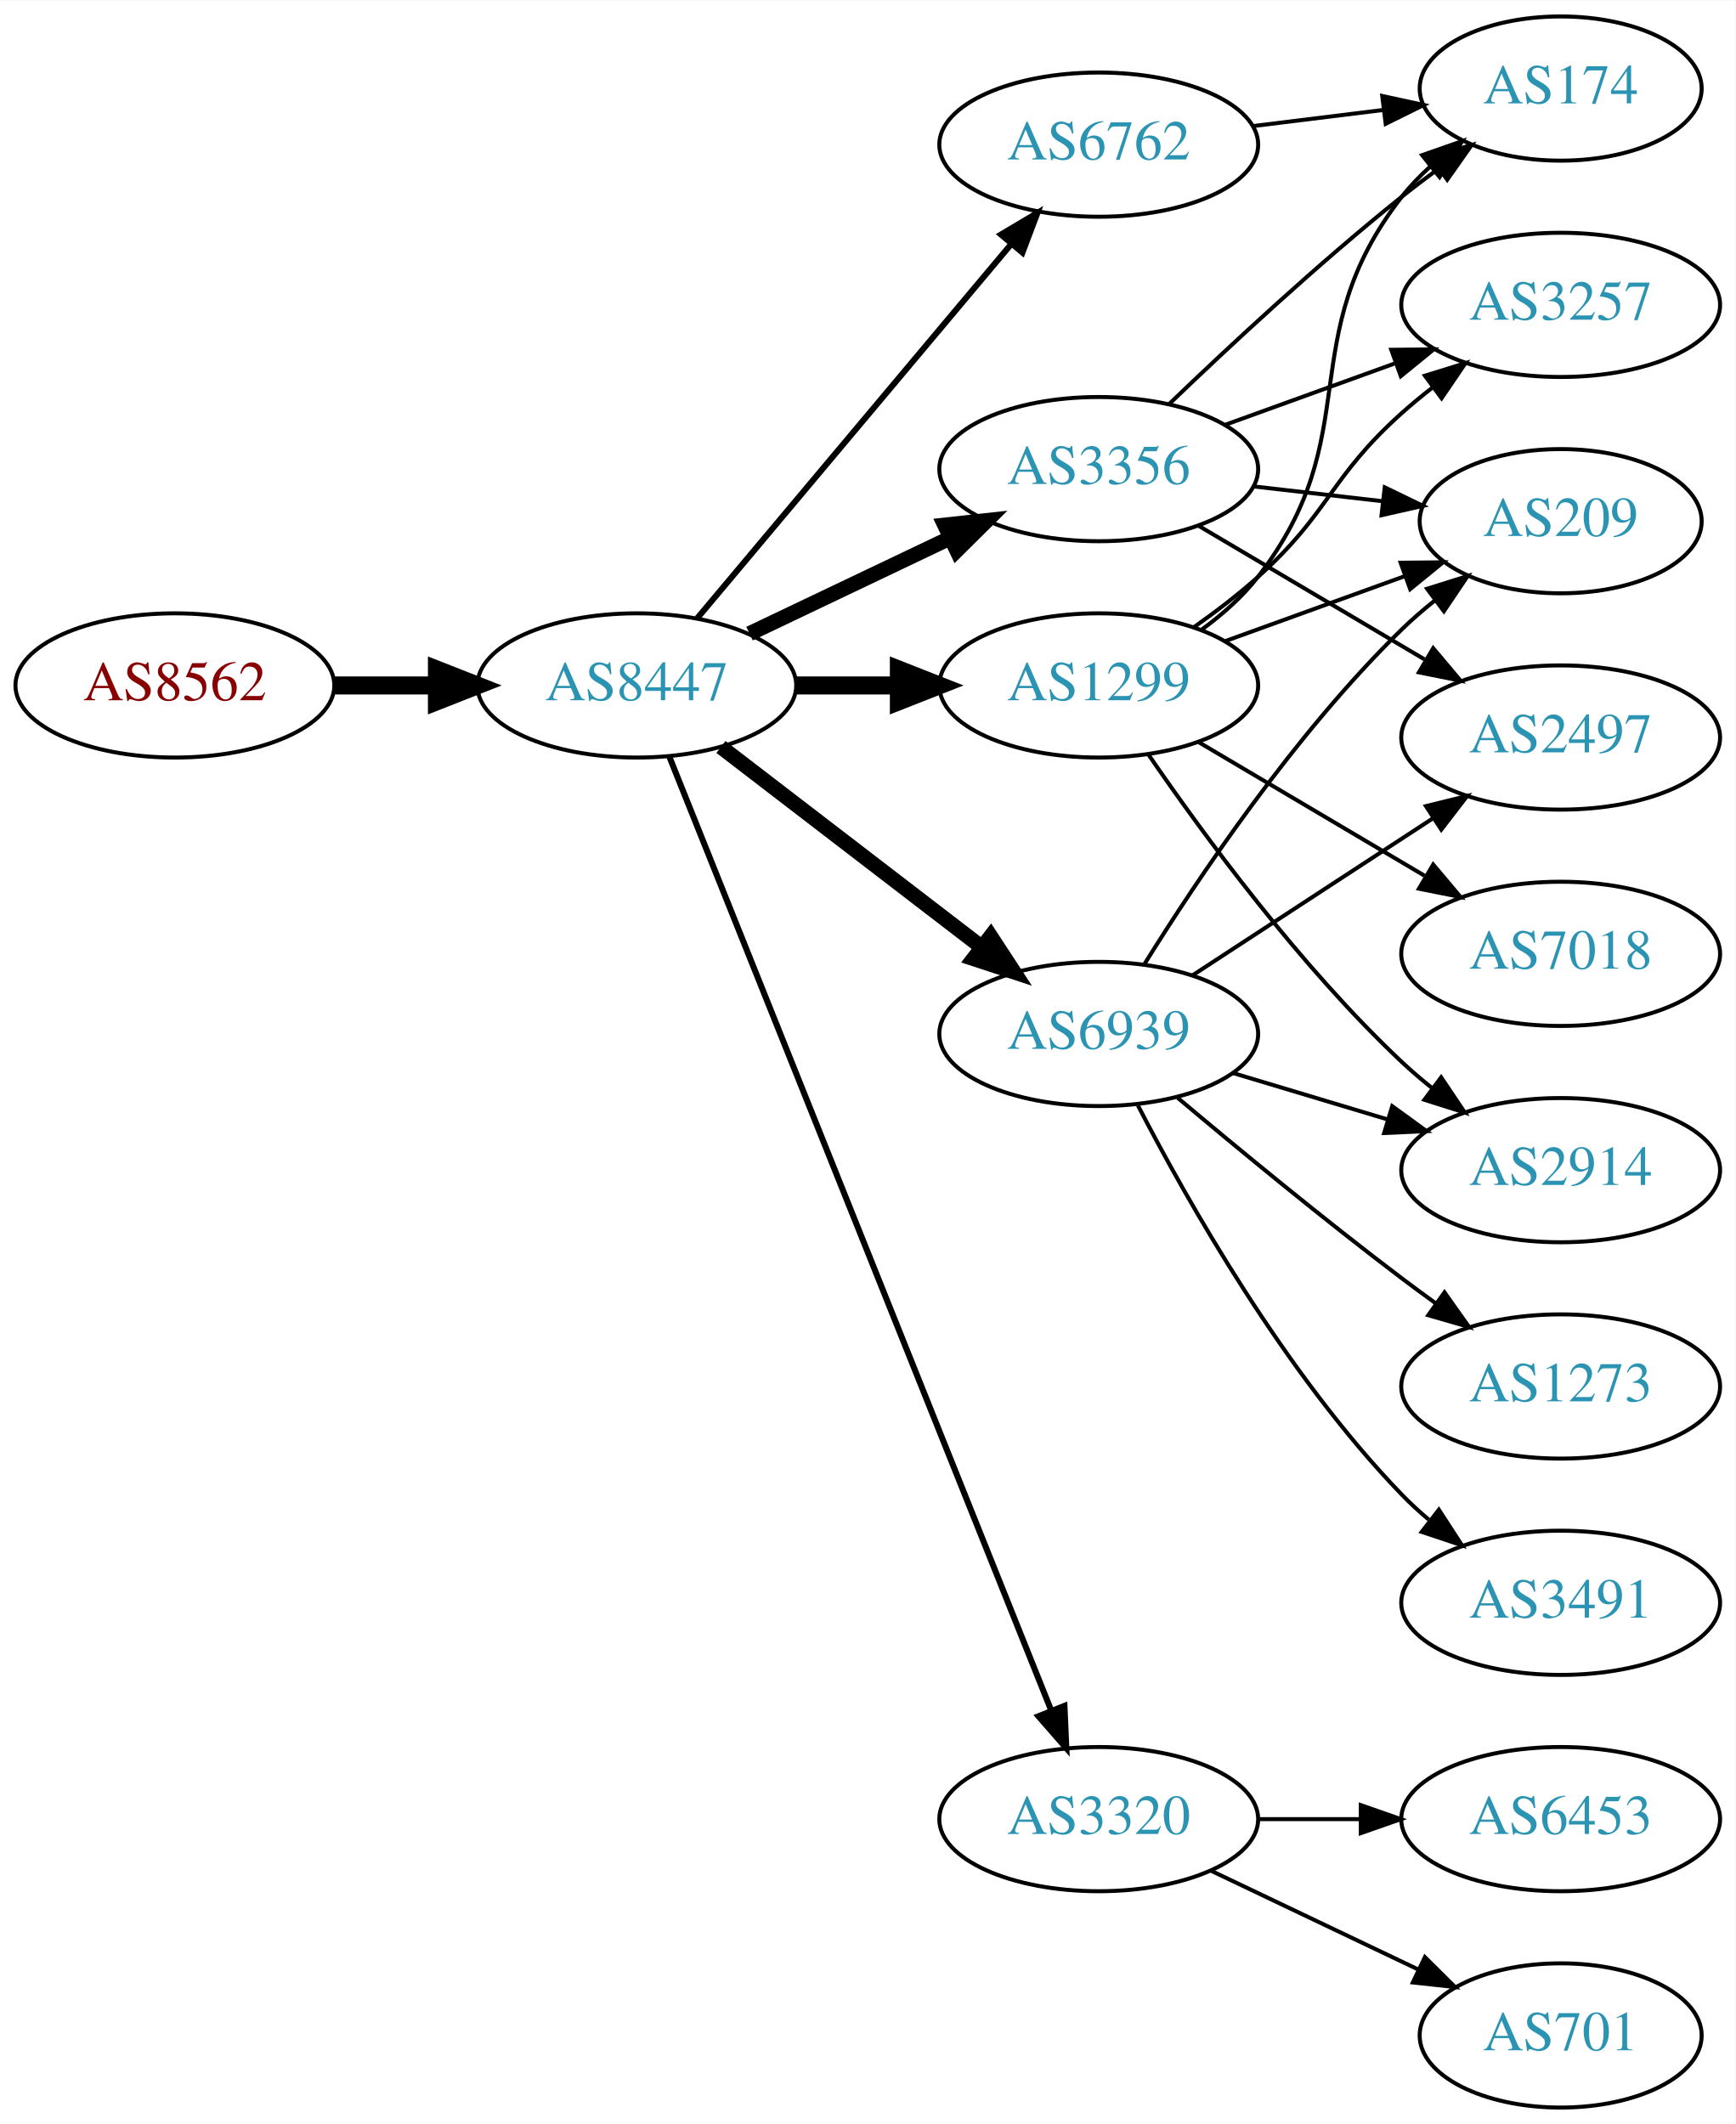
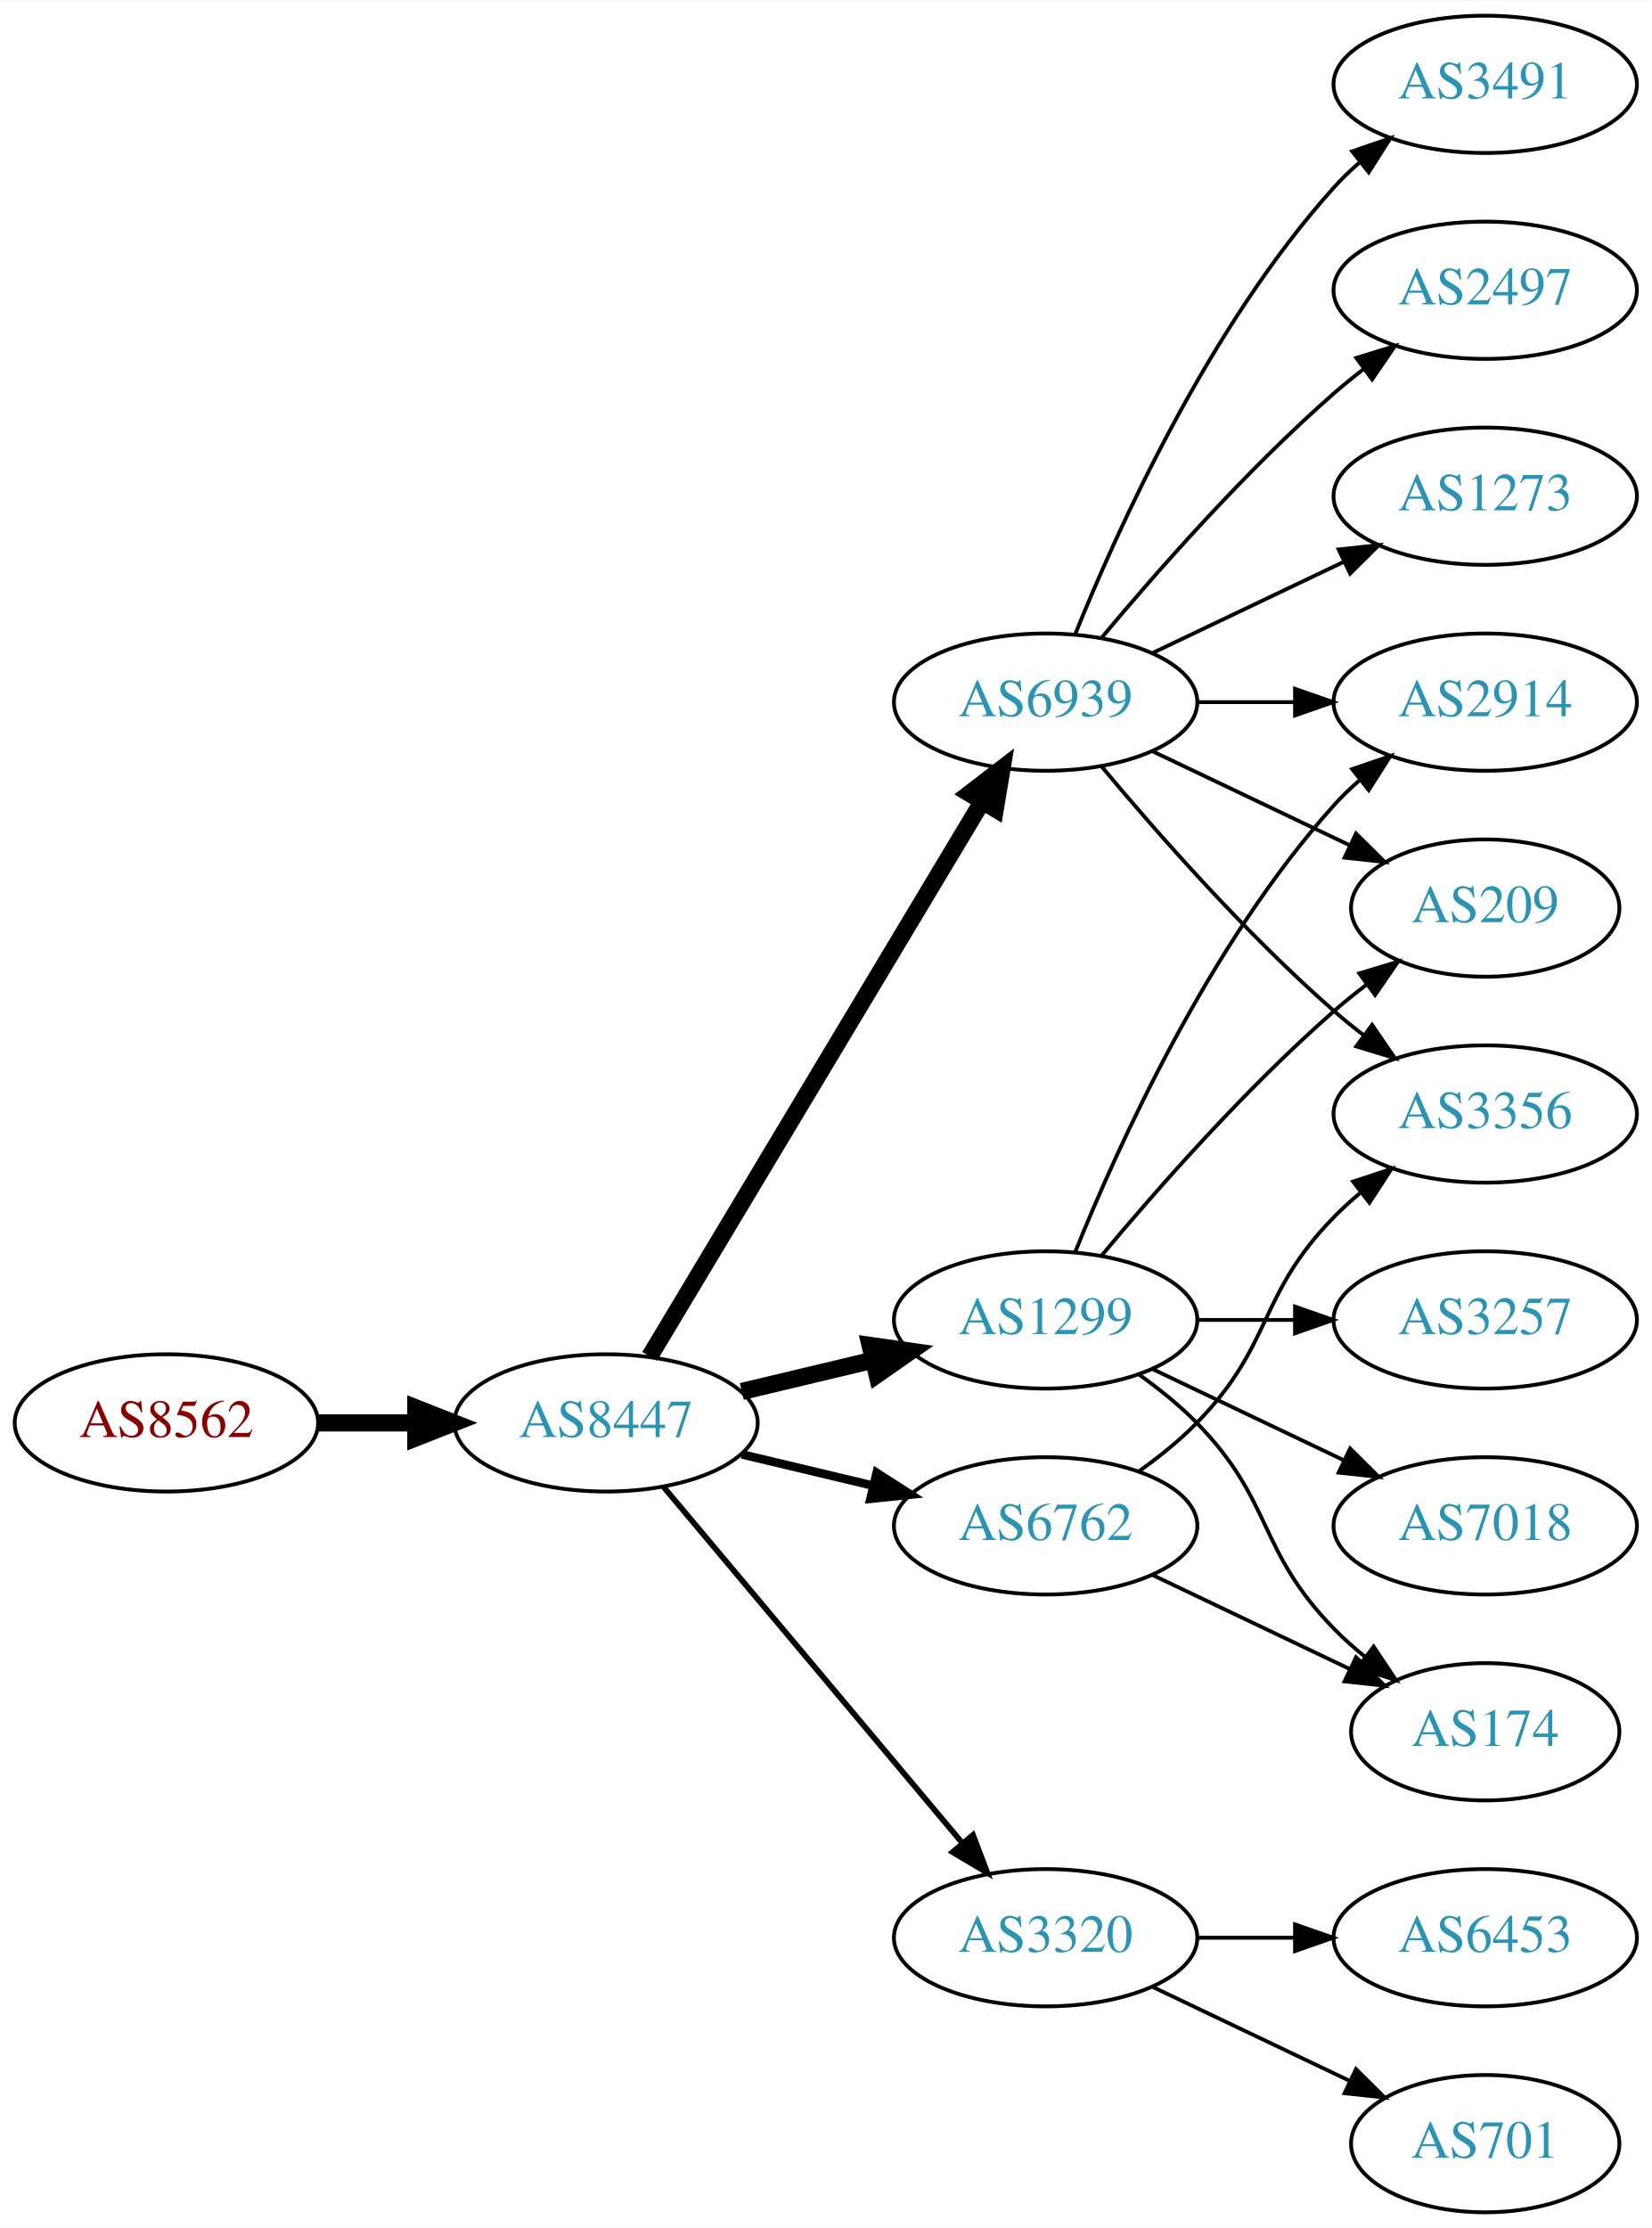
- <svg xmlns="http://www.w3.org/2000/svg" xmlns:xlink="http://www.w3.org/1999/xlink" width="433pt" height="530pt" viewBox="0.00 0.00 433.17 530.00">
-   <g id="graph0" class="graph" transform="scale(1 1) rotate(0) translate(4 526)">
-     <polygon fill="white" stroke="none" points="-4,4 -4,-526 429.172,-526 429.172,4 -4,4" />
+ <svg xmlns="http://www.w3.org/2000/svg" xmlns:xlink="http://www.w3.org/1999/xlink" width="433pt" height="584pt" viewBox="0.00 0.00 433.17 584.00">
+   <g id="graph0" class="graph" transform="scale(1 1) rotate(0) translate(4 580)">
+     <polygon fill="white" stroke="none" points="-4,4 -4,-580 429.172,-580 429.172,4 -4,4" />
    <g id="node1" class="node">
      <g id="a_node1">
        <a xlink:href="/asn/8562" xlink:title="AS8562 ~ A1 Telekom Austria AG [AT]">
-           <ellipse fill="#ffffff" stroke="black" cx="39.647" cy="-355" rx="39.794" ry="18" />
-           <text text-anchor="middle" x="39.647" y="-351.3" font-family="Times,serif" font-size="14.00" fill="#880000">AS8562</text>
+           <ellipse fill="#ffffff" stroke="black" cx="39.647" cy="-207" rx="39.794" ry="18" />
+           <text text-anchor="middle" x="39.647" y="-203.3" font-family="Times,serif" font-size="14.00" fill="#880000">AS8562</text>
        </a>
      </g>
    </g>
    <g id="node2" class="node">
      <g id="a_node2">
        <a xlink:href="/asn/8447" xlink:title="AS8447 ~ A1 Telekom Austria AG [AT]">
-           <ellipse fill="#ffffff" stroke="black" cx="154.939" cy="-355" rx="39.794" ry="18" />
-           <text text-anchor="middle" x="154.939" y="-351.3" font-family="Times,serif" font-size="14.00" fill="#2c94b3">AS8447</text>
+           <ellipse fill="#ffffff" stroke="black" cx="154.939" cy="-207" rx="39.794" ry="18" />
+           <text text-anchor="middle" x="154.939" y="-203.3" font-family="Times,serif" font-size="14.00" fill="#2c94b3">AS8447</text>
        </a>
      </g>
    </g>
    <g id="edge1" class="edge">
-       <path fill="none" stroke="black" stroke-width="4.5" d="M79.319,-355C87.522,-355 96.286,-355 104.818,-355" />
-       <polygon fill="black" stroke="black" stroke-width="4.5" points="105.057,-358.938 115.057,-355 105.057,-351.063 105.057,-358.938" />
+       <path fill="none" stroke="black" stroke-width="4.5" d="M79.319,-207C87.522,-207 96.286,-207 104.818,-207" />
+       <polygon fill="black" stroke="black" stroke-width="4.5" points="105.057,-210.938 115.057,-207 105.057,-203.063 105.057,-210.938" />
    </g>
    <g id="node3" class="node">
      <g id="a_node3">
-         <a xlink:href="/asn/3356" xlink:title="AS3356 ~ Level 3 Parent, LLC [US]">
-           <ellipse fill="#ffffff" stroke="black" cx="270.232" cy="-409" rx="39.794" ry="18" />
-           <text text-anchor="middle" x="270.232" y="-405.3" font-family="Times,serif" font-size="14.00" fill="#2c94b3">AS3356</text>
+         <a xlink:href="/asn/1299" xlink:title="AS1299 ~ Telia Carrier [EU]">
+           <ellipse fill="#ffffff" stroke="black" cx="270.232" cy="-234" rx="39.794" ry="18" />
+           <text text-anchor="middle" x="270.232" y="-230.3" font-family="Times,serif" font-size="14.00" fill="#2c94b3">AS1299</text>
        </a>
      </g>
    </g>
    <g id="edge2" class="edge">
-       <path fill="none" stroke="black" stroke-width="3.75" d="M183.076,-367.934C198.07,-375.081 216.891,-384.052 233.114,-391.785" />
-       <polygon fill="black" stroke="black" stroke-width="3.75" points="231.784,-395.028 242.317,-396.171 234.796,-388.709 231.784,-395.028" />
+       <path fill="none" stroke="black" stroke-width="4.5" d="M190.547,-215.248C201.418,-217.838 213.572,-220.735 225.015,-223.462" />
+       <polygon fill="black" stroke="black" stroke-width="4.5" points="224.197,-227.315 234.837,-225.803 226.022,-219.654 224.197,-227.315" />
    </g>
    <g id="node4" class="node">
      <g id="a_node4">
-         <a xlink:href="/asn/1299" xlink:title="AS1299 ~ Telia Carrier [EU]">
-           <ellipse fill="#ffffff" stroke="black" cx="270.232" cy="-355" rx="39.794" ry="18" />
-           <text text-anchor="middle" x="270.232" y="-351.3" font-family="Times,serif" font-size="14.00" fill="#2c94b3">AS1299</text>
+         <a xlink:href="/asn/6939" xlink:title="AS6939 ~ Hurricane Electric LLC [US]">
+           <ellipse fill="#ffffff" stroke="black" cx="270.232" cy="-396" rx="39.794" ry="18" />
+           <text text-anchor="middle" x="270.232" y="-392.3" font-family="Times,serif" font-size="14.00" fill="#2c94b3">AS6939</text>
        </a>
      </g>
    </g>
    <g id="edge3" class="edge">
-       <path fill="none" stroke="black" stroke-width="4.5" d="M194.612,-355C202.815,-355 211.579,-355 220.111,-355" />
-       <polygon fill="black" stroke="black" stroke-width="4.5" points="220.35,-358.938 230.35,-355 220.35,-351.063 220.35,-358.938" />
+       <path fill="none" stroke="black" stroke-width="4.5" d="M166.395,-224.442C186.376,-257.775 230.081,-330.686 253.567,-369.866" />
+       <polygon fill="black" stroke="black" stroke-width="4.5" points="250.284,-372.048 258.802,-378.6 257.038,-367.999 250.284,-372.048" />
    </g>
    <g id="node5" class="node">
      <g id="a_node5">
-         <a xlink:href="/asn/6939" xlink:title="AS6939 ~ Hurricane Electric LLC [US]">
-           <ellipse fill="#ffffff" stroke="black" cx="270.232" cy="-268" rx="39.794" ry="18" />
-           <text text-anchor="middle" x="270.232" y="-264.3" font-family="Times,serif" font-size="14.00" fill="#2c94b3">AS6939</text>
+         <a xlink:href="/asn/6762" xlink:title="AS6762 ~ TELECOM ITALIA SPARKLE S.p.A. [IT]">
+           <ellipse fill="#ffffff" stroke="black" cx="270.232" cy="-180" rx="39.794" ry="18" />
+           <text text-anchor="middle" x="270.232" y="-176.3" font-family="Times,serif" font-size="14.00" fill="#2c94b3">AS6762</text>
        </a>
      </g>
    </g>
    <g id="edge4" class="edge">
-       <path fill="none" stroke="black" stroke-width="3.75" d="M175.933,-339.646C194.023,-325.755 220.851,-305.153 241.102,-289.602" />
-       <polygon fill="black" stroke="black" stroke-width="3.75" points="243.258,-292.359 249.057,-283.493 238.994,-286.807 243.258,-292.359" />
+       <path fill="none" stroke="black" stroke-width="2.25" d="M190.547,-198.752C201.418,-196.162 213.572,-193.265 225.015,-190.538" />
+       <polygon fill="black" stroke="black" stroke-width="2.25" points="225.921,-193.92 234.837,-188.197 224.298,-187.111 225.921,-193.92" />
    </g>
    <g id="node6" class="node">
      <g id="a_node6">
-         <a xlink:href="/asn/6762" xlink:title="AS6762 ~ TELECOM ITALIA SPARKLE S.p.A. [IT]">
-           <ellipse fill="#ffffff" stroke="black" cx="270.232" cy="-490" rx="39.794" ry="18" />
-           <text text-anchor="middle" x="270.232" y="-486.3" font-family="Times,serif" font-size="14.00" fill="#2c94b3">AS6762</text>
-         </a>
-       </g>
-     </g>
-     <g id="edge5" class="edge">
-       <path fill="none" stroke="black" stroke-width="1.5" d="M170.059,-371.825C189.734,-395.269 225.538,-437.934 248.316,-465.076" />
-       <polygon fill="black" stroke="black" stroke-width="1.5" points="245.825,-467.553 254.935,-472.963 251.188,-463.053 245.825,-467.553" />
-     </g>
-     <g id="node7" class="node">
-       <g id="a_node7">
        <a xlink:href="/asn/3320" xlink:title="AS3320 ~ DTAG [DE]">
          <ellipse fill="#ffffff" stroke="black" cx="270.232" cy="-72" rx="39.794" ry="18" />
          <text text-anchor="middle" x="270.232" y="-68.3" font-family="Times,serif" font-size="14.00" fill="#2c94b3">AS3320</text>
        </a>
      </g>
    </g>
-     <g id="edge6" class="edge">
-       <path fill="none" stroke="black" stroke-width="1.5" d="M163.026,-337.297C182.22,-289.353 235.308,-156.741 258.339,-99.212" />
-       <polygon fill="black" stroke="black" stroke-width="1.5" points="261.681,-100.281 262.148,-89.696 255.182,-97.679 261.681,-100.281" />
+     <g id="edge5" class="edge">
+       <path fill="none" stroke="black" stroke-width="1.5" d="M170.059,-190.175C189.734,-166.731 225.538,-124.066 248.316,-96.924" />
+       <polygon fill="black" stroke="black" stroke-width="1.5" points="251.188,-98.947 254.935,-89.037 245.825,-94.447 251.188,-98.947" />
+     </g>
+     <g id="node7" class="node">
+       <g id="a_node7">
+         <a xlink:href="/asn/209" xlink:title="AS209 ~ CenturyLink Communications, LLC [US]">
+           <ellipse fill="#ffffff" stroke="black" cx="385.525" cy="-342" rx="35.194" ry="18" />
+           <text text-anchor="middle" x="385.525" y="-338.3" font-family="Times,serif" font-size="14.00" fill="#2c94b3">AS209</text>
+         </a>
+       </g>
+     </g>
+     <g id="edge15" class="edge">
+       <path fill="none" stroke="black" d="M284.862,-250.817C299.145,-267.929 322.691,-294.745 345.879,-315 348.549,-317.332 351.421,-319.648 354.352,-321.886" />
+       <polygon fill="black" stroke="black" points="352.502,-324.87 362.643,-327.939 356.629,-319.216 352.502,-324.87" />
    </g>
    <g id="node8" class="node">
      <g id="a_node8">
-         <a xlink:href="/asn/174" xlink:title="AS174 ~ Cogent Communications [US]">
-           <ellipse fill="#ffffff" stroke="black" cx="385.525" cy="-504" rx="35.194" ry="18" />
-           <text text-anchor="middle" x="385.525" y="-500.3" font-family="Times,serif" font-size="14.00" fill="#2c94b3">AS174</text>
-         </a>
-       </g>
-     </g>
-     <g id="edge7" class="edge">
-       <path fill="none" stroke="black" d="M287.876,-425.312C302.652,-439.51 325.065,-460.363 345.879,-477 348.8,-479.335 351.909,-481.696 355.046,-484" />
-       <polygon fill="black" stroke="black" points="353.137,-486.937 363.307,-489.908 357.209,-481.244 353.137,-486.937" />
-     </g>
-     <g id="node9" class="node">
-       <g id="a_node9">
-         <a xlink:href="/asn/2497" xlink:title="AS2497 ~ Internet Initiative Japan Inc. [JP]">
-           <ellipse fill="#ffffff" stroke="black" cx="385.525" cy="-342" rx="39.794" ry="18" />
-           <text text-anchor="middle" x="385.525" y="-338.3" font-family="Times,serif" font-size="14.00" fill="#2c94b3">AS2497</text>
-         </a>
-       </g>
-     </g>
-     <g id="edge8" class="edge">
-       <path fill="none" stroke="black" d="M295.259,-394.791C311.631,-385.109 333.518,-372.165 351.522,-361.518" />
-       <polygon fill="black" stroke="black" points="353.708,-364.292 360.533,-356.188 350.144,-358.266 353.708,-364.292" />
-     </g>
-     <g id="node10" class="node">
-       <g id="a_node10">
+         <a xlink:href="/asn/2914" xlink:title="AS2914 ~ NTT America, Inc. [US]">
+           <ellipse fill="#ffffff" stroke="black" cx="385.525" cy="-396" rx="39.794" ry="18" />
+           <text text-anchor="middle" x="385.525" y="-392.3" font-family="Times,serif" font-size="14.00" fill="#2c94b3">AS2914</text>
+         </a>
+       </g>
+     </g>
+     <g id="edge16" class="edge">
+       <path fill="none" stroke="black" d="M277.98,-251.787C289.031,-279.243 313.084,-332.578 345.879,-369 347.881,-371.224 350.1,-373.363 352.432,-375.397" />
+       <polygon fill="black" stroke="black" points="350.631,-378.433 360.652,-381.873 354.963,-372.935 350.631,-378.433" />
+     </g>
+     <g id="node13" class="node">
+       <g id="a_node13">
        <a xlink:href="/asn/3257" xlink:title="AS3257 ~ GTT [DE]">
-           <ellipse fill="#ffffff" stroke="black" cx="385.525" cy="-450" rx="39.794" ry="18" />
-           <text text-anchor="middle" x="385.525" y="-446.3" font-family="Times,serif" font-size="14.00" fill="#2c94b3">AS3257</text>
-         </a>
-       </g>
-     </g>
-     <g id="edge9" class="edge">
-       <path fill="none" stroke="black" d="M301.891,-420.095C314.863,-424.79 330.157,-430.324 344.038,-435.348" />
-       <polygon fill="black" stroke="black" points="343.248,-438.784 353.842,-438.896 345.63,-432.202 343.248,-438.784" />
-     </g>
-     <g id="node11" class="node">
-       <g id="a_node11">
-         <a xlink:href="/asn/209" xlink:title="AS209 ~ CenturyLink Communications, LLC [US]">
-           <ellipse fill="#ffffff" stroke="black" cx="385.525" cy="-396" rx="35.194" ry="18" />
-           <text text-anchor="middle" x="385.525" y="-392.3" font-family="Times,serif" font-size="14.00" fill="#2c94b3">AS209</text>
-         </a>
-       </g>
-     </g>
-     <g id="edge10" class="edge">
-       <path fill="none" stroke="black" d="M308.957,-404.671C319.192,-403.497 330.358,-402.216 340.889,-401.007" />
-       <polygon fill="black" stroke="black" points="341.616,-404.447 351.151,-399.83 340.817,-397.492 341.616,-404.447" />
-     </g>
-     <g id="edge20" class="edge">
-       <path fill="none" stroke="black" d="M296.015,-368.995C301.099,-372.719 306.057,-377.092 309.879,-382 337.62,-417.625 318.138,-441.375 345.879,-477 347.941,-479.648 350.333,-482.14 352.898,-484.458" />
-       <polygon fill="black" stroke="black" points="350.947,-487.379 360.949,-490.875 355.31,-481.905 350.947,-487.379" />
-     </g>
-     <g id="edge18" class="edge">
-       <path fill="none" stroke="black" d="M293.997,-369.546C299.396,-373.359 305,-377.633 309.879,-382 327.949,-398.172 327.809,-406.828 345.879,-423 348.318,-425.183 350.939,-427.344 353.625,-429.435" />
-       <polygon fill="black" stroke="black" points="351.64,-432.32 361.761,-435.454 355.803,-426.693 351.64,-432.32" />
-     </g>
-     <g id="edge19" class="edge">
-       <path fill="none" stroke="black" d="M301.891,-366.095C315.628,-371.067 331.968,-376.98 346.478,-382.231" />
-       <polygon fill="black" stroke="black" points="345.581,-385.628 356.175,-385.74 347.963,-379.046 345.581,-385.628" />
+           <ellipse fill="#ffffff" stroke="black" cx="385.525" cy="-234" rx="39.794" ry="18" />
+           <text text-anchor="middle" x="385.525" y="-230.3" font-family="Times,serif" font-size="14.00" fill="#2c94b3">AS3257</text>
+         </a>
+       </g>
+     </g>
+     <g id="edge12" class="edge">
+       <path fill="none" stroke="black" d="M309.905,-234C318.108,-234 326.872,-234 335.404,-234" />
+       <polygon fill="black" stroke="black" points="335.643,-237.5 345.643,-234 335.643,-230.5 335.643,-237.5" />
    </g>
    <g id="node14" class="node">
      <g id="a_node14">
-         <a xlink:href="/asn/2914" xlink:title="AS2914 ~ NTT America, Inc. [US]">
-           <ellipse fill="#ffffff" stroke="black" cx="385.525" cy="-234" rx="39.794" ry="18" />
-           <text text-anchor="middle" x="385.525" y="-230.3" font-family="Times,serif" font-size="14.00" fill="#2c94b3">AS2914</text>
-         </a>
-       </g>
-     </g>
-     <g id="edge17" class="edge">
-       <path fill="none" stroke="black" d="M282.589,-337.817C296.198,-317.972 320.376,-284.985 345.879,-261 348.264,-258.757 350.847,-256.556 353.508,-254.438" />
-       <polygon fill="black" stroke="black" points="355.697,-257.171 361.606,-248.377 351.503,-251.567 355.697,-257.171" />
+         <a xlink:href="/asn/174" xlink:title="AS174 ~ Cogent Communications [US]">
+           <ellipse fill="#ffffff" stroke="black" cx="385.525" cy="-126" rx="35.194" ry="18" />
+           <text text-anchor="middle" x="385.525" y="-122.3" font-family="Times,serif" font-size="14.00" fill="#2c94b3">AS174</text>
+         </a>
+       </g>
+     </g>
+     <g id="edge13" class="edge">
+       <path fill="none" stroke="black" d="M294.826,-219.611C300.082,-215.852 305.414,-211.563 309.879,-207 330.051,-186.383 325.706,-173.617 345.879,-153 348.358,-150.466 351.105,-148.017 353.957,-145.696" />
+       <polygon fill="black" stroke="black" points="356.26,-148.343 362.142,-139.532 352.049,-142.752 356.26,-148.343" />
    </g>
    <g id="node15" class="node">
      <g id="a_node15">
        <a xlink:href="/asn/7018" xlink:title="AS7018 ~ AT&amp;T Services, Inc. [US]">
-           <ellipse fill="#ffffff" stroke="black" cx="385.525" cy="-288" rx="39.794" ry="18" />
-           <text text-anchor="middle" x="385.525" y="-284.3" font-family="Times,serif" font-size="14.00" fill="#2c94b3">AS7018</text>
-         </a>
-       </g>
-     </g>
-     <g id="edge16" class="edge">
-       <path fill="none" stroke="black" d="M295.259,-340.791C311.631,-331.109 333.518,-318.165 351.522,-307.518" />
-       <polygon fill="black" stroke="black" points="353.708,-310.292 360.533,-302.188 350.144,-304.266 353.708,-310.292" />
-     </g>
-     <g id="edge11" class="edge">
-       <path fill="none" stroke="black" d="M293.615,-282.62C310.762,-293.82 334.617,-309.401 353.589,-321.793" />
-       <polygon fill="black" stroke="black" points="351.903,-324.872 362.189,-327.41 355.731,-319.011 351.903,-324.872" />
+           <ellipse fill="#ffffff" stroke="black" cx="385.525" cy="-180" rx="39.794" ry="18" />
+           <text text-anchor="middle" x="385.525" y="-176.3" font-family="Times,serif" font-size="14.00" fill="#2c94b3">AS7018</text>
+         </a>
+       </g>
    </g>
    <g id="edge14" class="edge">
-       <path fill="none" stroke="black" d="M281.621,-285.407C294.834,-306.663 319.165,-342.989 345.879,-369 348.419,-371.473 351.205,-373.882 354.083,-376.178" />
-       <polygon fill="black" stroke="black" points="352.193,-379.135 362.302,-382.309 356.379,-373.524 352.193,-379.135" />
+       <path fill="none" stroke="black" d="M298.369,-221.066C313.363,-213.919 332.184,-204.948 348.407,-197.215" />
+       <polygon fill="black" stroke="black" points="350.089,-200.291 357.61,-192.829 347.077,-193.972 350.089,-200.291" />
+     </g>
+     <g id="edge6" class="edge">
+       <path fill="none" stroke="black" d="M298.369,-383.066C313.801,-375.71 333.286,-366.423 349.821,-358.541" />
+       <polygon fill="black" stroke="black" points="351.642,-361.551 359.163,-354.089 348.63,-355.232 351.642,-361.551" />
+     </g>
+     <g id="edge7" class="edge">
+       <path fill="none" stroke="black" d="M309.905,-396C318.108,-396 326.872,-396 335.404,-396" />
+       <polygon fill="black" stroke="black" points="335.643,-399.5 345.643,-396 335.643,-392.5 335.643,-399.5" />
+     </g>
+     <g id="node9" class="node">
+       <g id="a_node9">
+         <a xlink:href="/asn/3491" xlink:title="AS3491 ~ PCCW Global, Inc. [US]">
+           <ellipse fill="#ffffff" stroke="black" cx="385.525" cy="-558" rx="39.794" ry="18" />
+           <text text-anchor="middle" x="385.525" y="-554.3" font-family="Times,serif" font-size="14.00" fill="#2c94b3">AS3491</text>
+         </a>
+       </g>
+     </g>
+     <g id="edge8" class="edge">
+       <path fill="none" stroke="black" d="M277.98,-413.787C289.031,-441.243 313.084,-494.578 345.879,-531 347.881,-533.224 350.1,-535.363 352.432,-537.397" />
+       <polygon fill="black" stroke="black" points="350.631,-540.433 360.652,-543.873 354.963,-534.935 350.631,-540.433" />
+     </g>
+     <g id="node10" class="node">
+       <g id="a_node10">
+         <a xlink:href="/asn/2497" xlink:title="AS2497 ~ Internet Initiative Japan Inc. [JP]">
+           <ellipse fill="#ffffff" stroke="black" cx="385.525" cy="-504" rx="39.794" ry="18" />
+           <text text-anchor="middle" x="385.525" y="-500.3" font-family="Times,serif" font-size="14.00" fill="#2c94b3">AS2497</text>
+         </a>
+       </g>
+     </g>
+     <g id="edge9" class="edge">
+       <path fill="none" stroke="black" d="M284.862,-412.817C299.145,-429.929 322.691,-456.745 345.879,-477 348.345,-479.154 350.983,-481.294 353.681,-483.372" />
+       <polygon fill="black" stroke="black" points="351.706,-486.264 361.835,-489.37 355.854,-480.625 351.706,-486.264" />
+     </g>
+     <g id="node11" class="node">
+       <g id="a_node11">
+         <a xlink:href="/asn/1273" xlink:title="AS1273 ~ Vodafone Group PLC [EU]">
+           <ellipse fill="#ffffff" stroke="black" cx="385.525" cy="-450" rx="39.794" ry="18" />
+           <text text-anchor="middle" x="385.525" y="-446.3" font-family="Times,serif" font-size="14.00" fill="#2c94b3">AS1273</text>
+         </a>
+       </g>
+     </g>
+     <g id="edge10" class="edge">
+       <path fill="none" stroke="black" d="M298.369,-408.934C313.363,-416.081 332.184,-425.052 348.407,-432.785" />
+       <polygon fill="black" stroke="black" points="347.077,-436.028 357.61,-437.171 350.089,-429.709 347.077,-436.028" />
    </g>
    <g id="node12" class="node">
      <g id="a_node12">
-         <a xlink:href="/asn/1273" xlink:title="AS1273 ~ Vodafone Group PLC [EU]">
-           <ellipse fill="#ffffff" stroke="black" cx="385.525" cy="-180" rx="39.794" ry="18" />
-           <text text-anchor="middle" x="385.525" y="-176.3" font-family="Times,serif" font-size="14.00" fill="#2c94b3">AS1273</text>
-         </a>
-       </g>
-     </g>
-     <g id="edge12" class="edge">
-       <path fill="none" stroke="black" d="M289.94,-252.055C304.851,-239.507 326.389,-221.738 345.879,-207 348.639,-204.913 351.542,-202.778 354.465,-200.669" />
-       <polygon fill="black" stroke="black" points="356.527,-203.498 362.653,-194.854 352.474,-197.791 356.527,-203.498" />
-     </g>
-     <g id="node13" class="node">
-       <g id="a_node13">
-         <a xlink:href="/asn/3491" xlink:title="AS3491 ~ PCCW Global, Inc. [US]">
-           <ellipse fill="#ffffff" stroke="black" cx="385.525" cy="-126" rx="39.794" ry="18" />
-           <text text-anchor="middle" x="385.525" y="-122.3" font-family="Times,serif" font-size="14.00" fill="#2c94b3">AS3491</text>
-         </a>
-       </g>
-     </g>
-     <g id="edge13" class="edge">
-       <path fill="none" stroke="black" d="M280.016,-250.153C292.401,-226.182 316.765,-183.123 345.879,-153 347.959,-150.848 350.233,-148.76 352.603,-146.762" />
-       <polygon fill="black" stroke="black" points="355.123,-149.237 360.891,-140.35 350.84,-143.701 355.123,-149.237" />
-     </g>
-     <g id="edge15" class="edge">
-       <path fill="none" stroke="black" d="M303.698,-258.257C315.667,-254.665 329.411,-250.54 342.129,-246.723" />
-       <polygon fill="black" stroke="black" points="343.484,-249.971 352.055,-243.744 341.471,-243.267 343.484,-249.971" />
-     </g>
-     <g id="edge21" class="edge">
-       <path fill="none" stroke="black" d="M308.643,-494.623C319.095,-495.915 330.539,-497.329 341.298,-498.658" />
-       <polygon fill="black" stroke="black" points="340.994,-502.147 351.348,-499.9 341.853,-495.2 340.994,-502.147" />
+         <a xlink:href="/asn/3356" xlink:title="AS3356 ~ Level 3 Parent, LLC [US]">
+           <ellipse fill="#ffffff" stroke="black" cx="385.525" cy="-288" rx="39.794" ry="18" />
+           <text text-anchor="middle" x="385.525" y="-284.3" font-family="Times,serif" font-size="14.00" fill="#2c94b3">AS3356</text>
+         </a>
+       </g>
+     </g>
+     <g id="edge11" class="edge">
+       <path fill="none" stroke="black" d="M284.862,-379.183C299.145,-362.071 322.691,-335.255 345.879,-315 348.345,-312.846 350.983,-310.706 353.681,-308.628" />
+       <polygon fill="black" stroke="black" points="355.854,-311.375 361.835,-302.63 351.706,-305.736 355.854,-311.375" />
+     </g>
+     <g id="edge18" class="edge">
+       <path fill="none" stroke="black" d="M294.826,-194.389C300.082,-198.148 305.414,-202.437 309.879,-207 330.051,-227.617 325.706,-240.383 345.879,-261 347.972,-263.139 350.255,-265.218 352.632,-267.21" />
+       <polygon fill="black" stroke="black" points="350.875,-270.275 360.931,-273.611 355.15,-264.732 350.875,-270.275" />
+     </g>
+     <g id="edge17" class="edge">
+       <path fill="none" stroke="black" d="M298.369,-167.066C313.801,-159.71 333.286,-150.423 349.821,-142.541" />
+       <polygon fill="black" stroke="black" points="351.642,-145.551 359.163,-138.089 348.63,-139.232 351.642,-145.551" />
    </g>
    <g id="node16" class="node">
      <g id="a_node16">
+         <a xlink:href="/asn/701" xlink:title="AS701 ~ UUNET [US]">
+           <ellipse fill="#ffffff" stroke="black" cx="385.525" cy="-18" rx="35.194" ry="18" />
+           <text text-anchor="middle" x="385.525" y="-14.3" font-family="Times,serif" font-size="14.00" fill="#2c94b3">AS701</text>
+         </a>
+       </g>
+     </g>
+     <g id="edge19" class="edge">
+       <path fill="none" stroke="black" d="M298.369,-59.066C313.801,-51.71 333.286,-42.423 349.821,-34.541" />
+       <polygon fill="black" stroke="black" points="351.642,-37.551 359.163,-30.089 348.63,-31.232 351.642,-37.551" />
+     </g>
+     <g id="node17" class="node">
+       <g id="a_node17">
        <a xlink:href="/asn/6453" xlink:title="AS6453 ~ TATA COMMUNICATIONS (AMERICA) INC [US]">
          <ellipse fill="#ffffff" stroke="black" cx="385.525" cy="-72" rx="39.794" ry="18" />
          <text text-anchor="middle" x="385.525" y="-68.3" font-family="Times,serif" font-size="14.00" fill="#2c94b3">AS6453</text>
        </a>
      </g>
    </g>
-     <g id="edge22" class="edge">
+     <g id="edge20" class="edge">
      <path fill="none" stroke="black" d="M309.905,-72C318.108,-72 326.872,-72 335.404,-72" />
      <polygon fill="black" stroke="black" points="335.643,-75.5 345.643,-72 335.643,-68.5 335.643,-75.5" />
    </g>
-     <g id="node17" class="node">
-       <g id="a_node17">
-         <a xlink:href="/asn/701" xlink:title="AS701 ~ UUNET [US]">
-           <ellipse fill="#ffffff" stroke="black" cx="385.525" cy="-18" rx="35.194" ry="18" />
-           <text text-anchor="middle" x="385.525" y="-14.3" font-family="Times,serif" font-size="14.00" fill="#2c94b3">AS701</text>
-         </a>
-       </g>
-     </g>
-     <g id="edge23" class="edge">
-       <path fill="none" stroke="black" d="M298.369,-59.066C313.801,-51.71 333.286,-42.423 349.821,-34.541" />
-       <polygon fill="black" stroke="black" points="351.642,-37.551 359.163,-30.089 348.63,-31.232 351.642,-37.551" />
-     </g>
  </g>
</svg>
